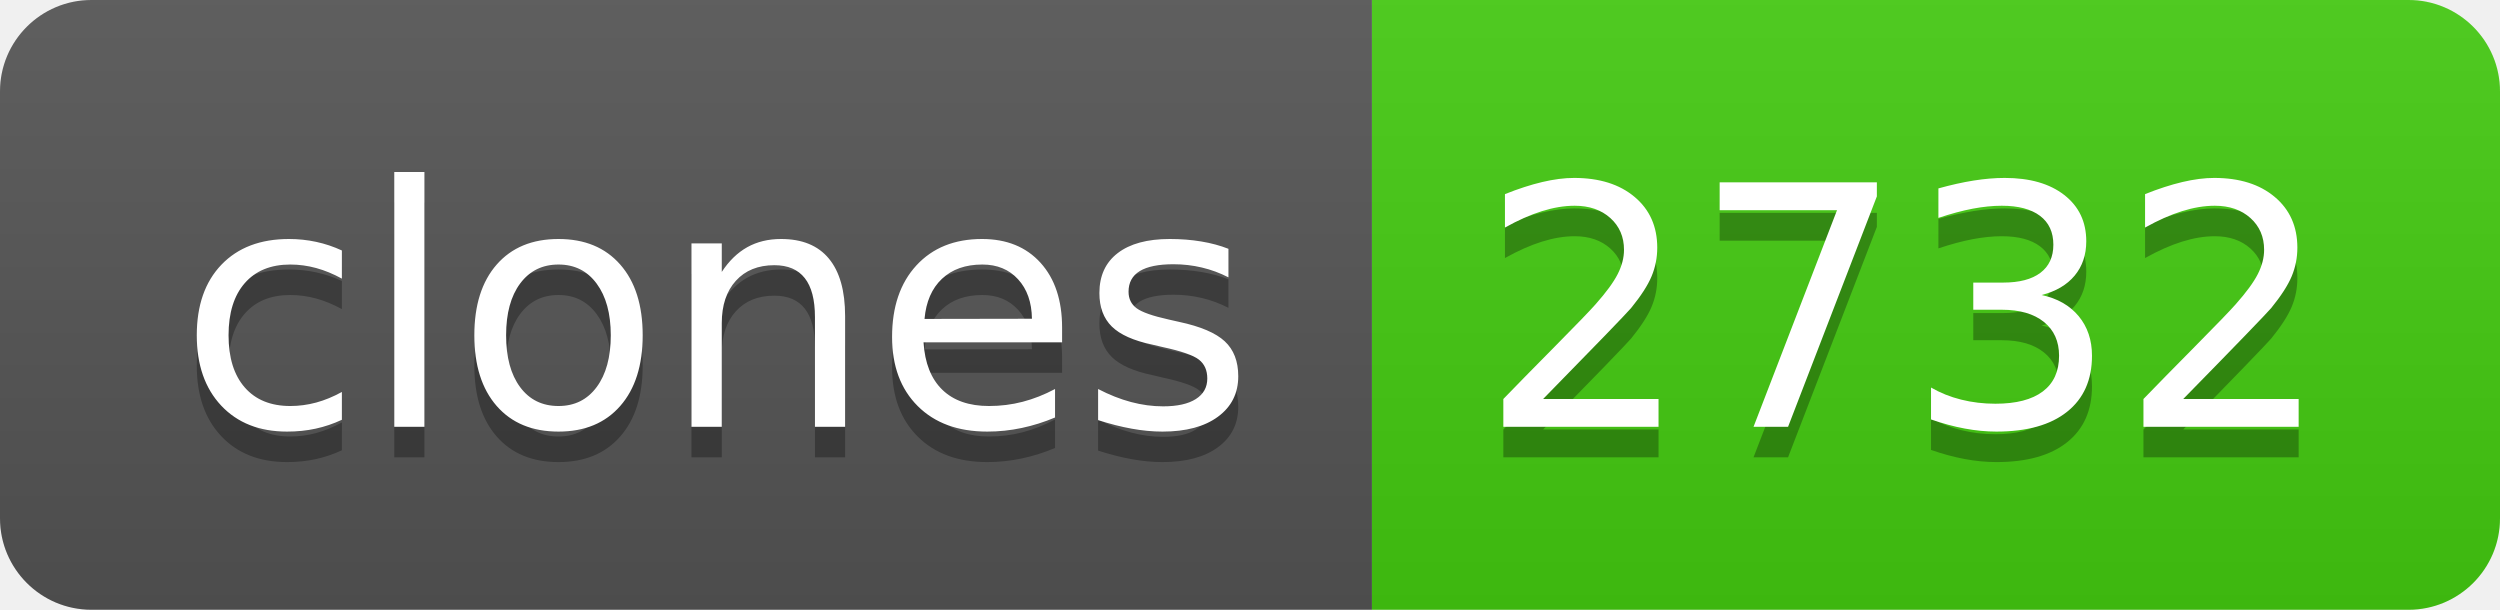
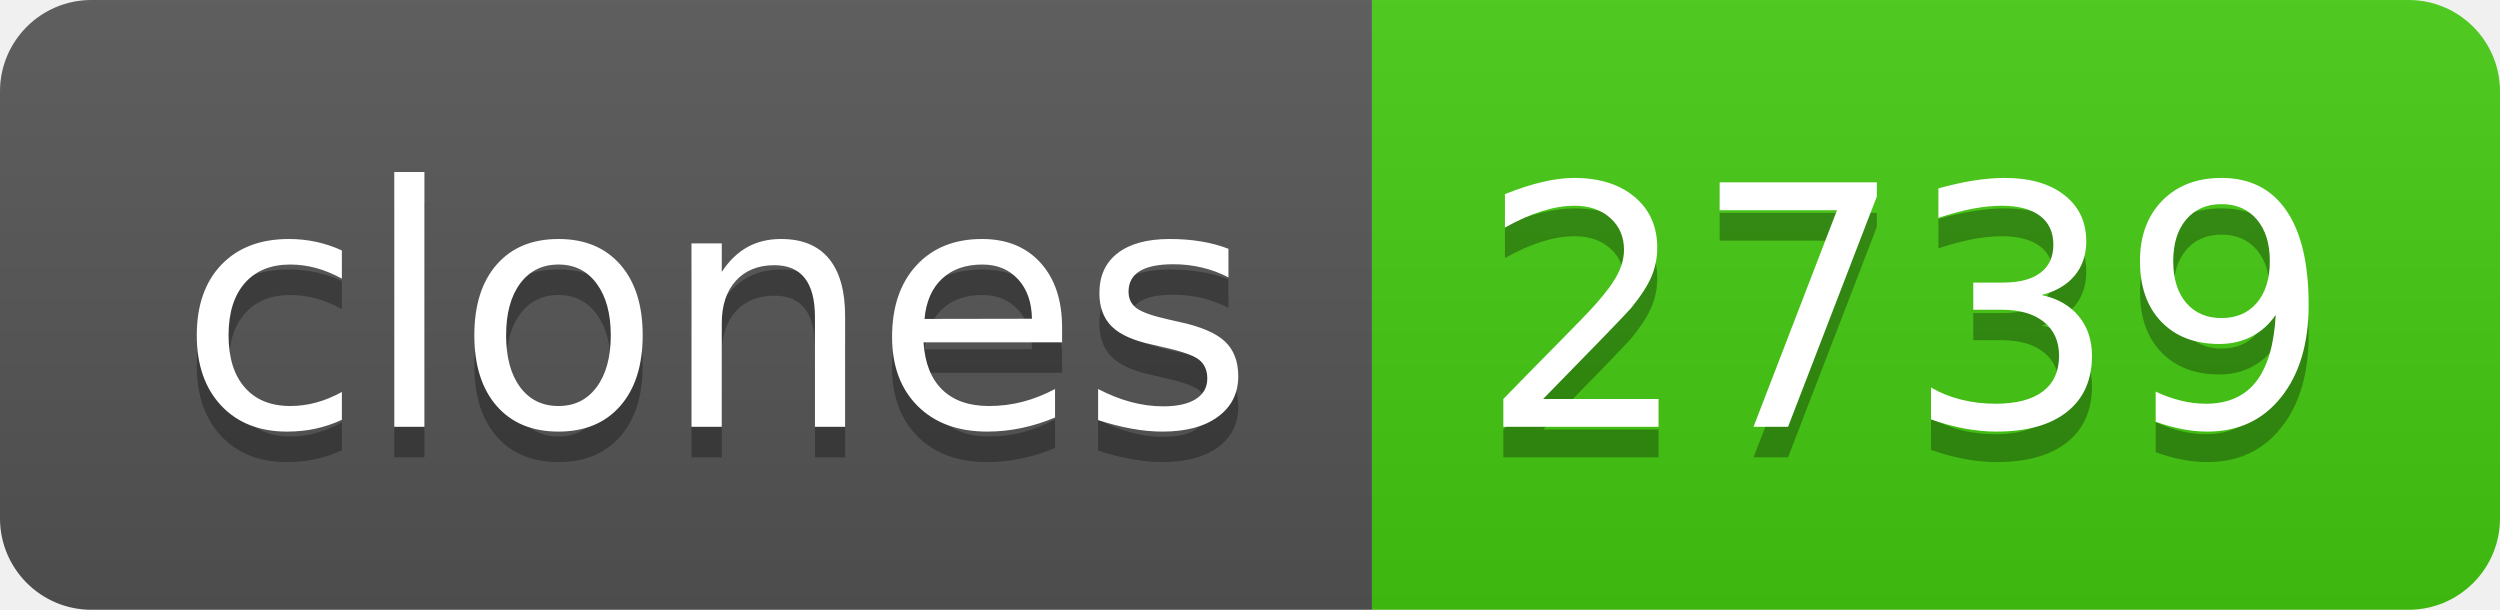
- <svg xmlns="http://www.w3.org/2000/svg" width="82" height="20" role="img" aria-label="clones: 2732">
+ <svg xmlns="http://www.w3.org/2000/svg" width="82" height="20" role="img" aria-label="clones: 2739">
  <linearGradient id="s" x2="0" y2="100%">
    <stop offset="0" stop-color="#bbb" stop-opacity=".1" />
    <stop offset="1" stop-opacity=".1" />
  </linearGradient>
  <clipPath id="r">
    <rect width="82" height="20" rx="3" fill="#fff" />
  </clipPath>
  <g clip-path="url(#r)">
    <rect width="45" height="20" fill="#555" />
    <rect x="45" width="37" height="20" fill="#4c1" />
    <rect width="82" height="20" fill="url(#s)" />
  </g>
  <g fill="#fff" text-anchor="middle" font-family="Verdana,Geneva,DejaVu Sans,sans-serif" text-rendering="geometricPrecision" font-size="110">
    <text aria-hidden="true" x="235" y="150" fill="#010101" fill-opacity=".3" transform="scale(.1)" textLength="350">clones</text>
    <text x="235" y="140" transform="scale(.1)" fill="#fff" textLength="350">clones</text>
-     <text aria-hidden="true" x="625" y="150" fill="#010101" fill-opacity=".3" transform="scale(.1)" textLength="270">2732</text>
-     <text x="625" y="140" transform="scale(.1)" fill="#fff" textLength="270">2732</text>
+     <text aria-hidden="true" x="625" y="150" fill="#010101" fill-opacity=".3" transform="scale(.1)" textLength="270">2739</text>
+     <text x="625" y="140" transform="scale(.1)" fill="#fff" textLength="270">2739</text>
  </g>
</svg>
